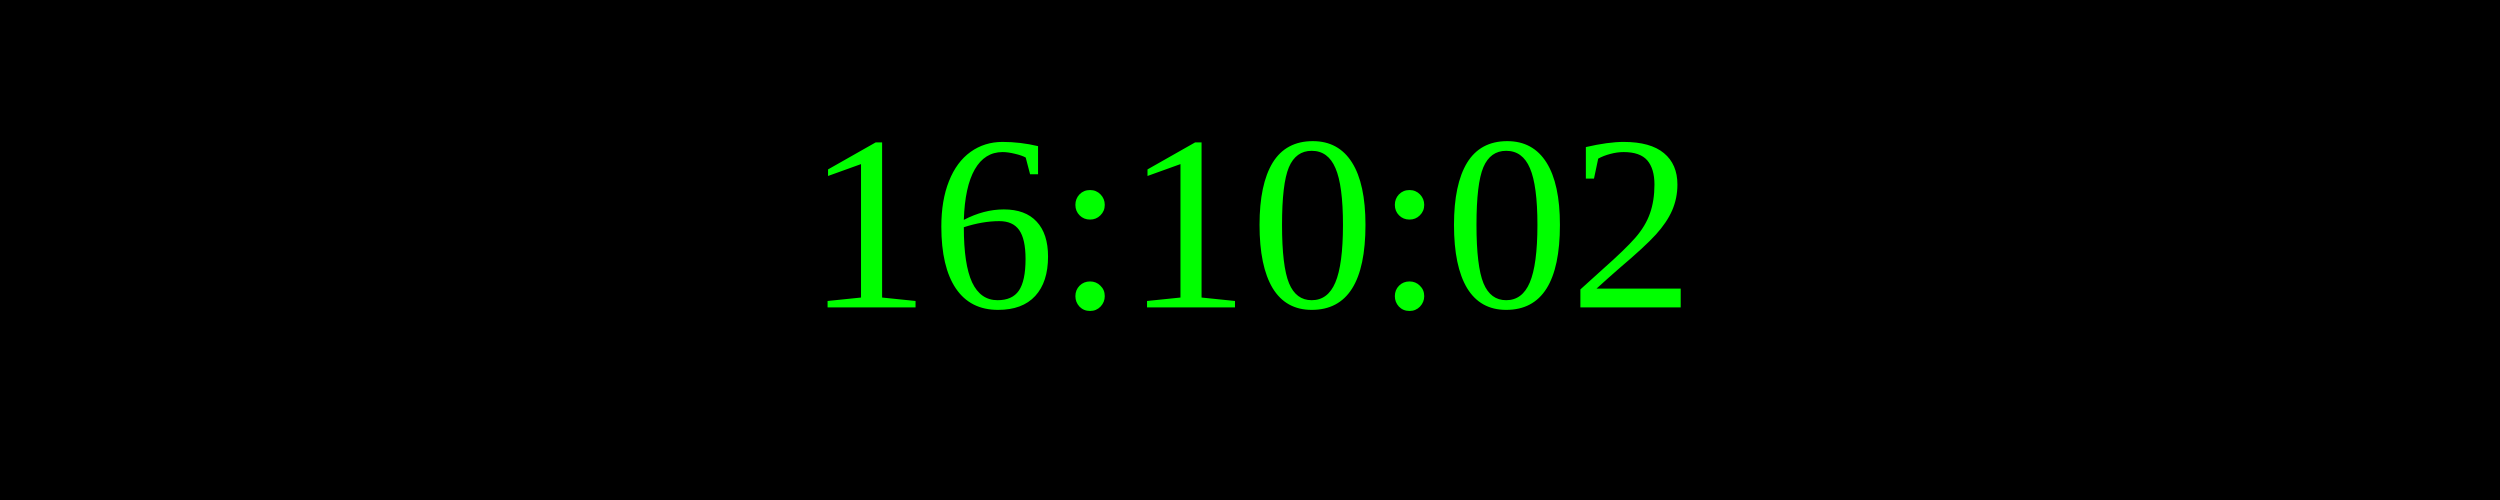
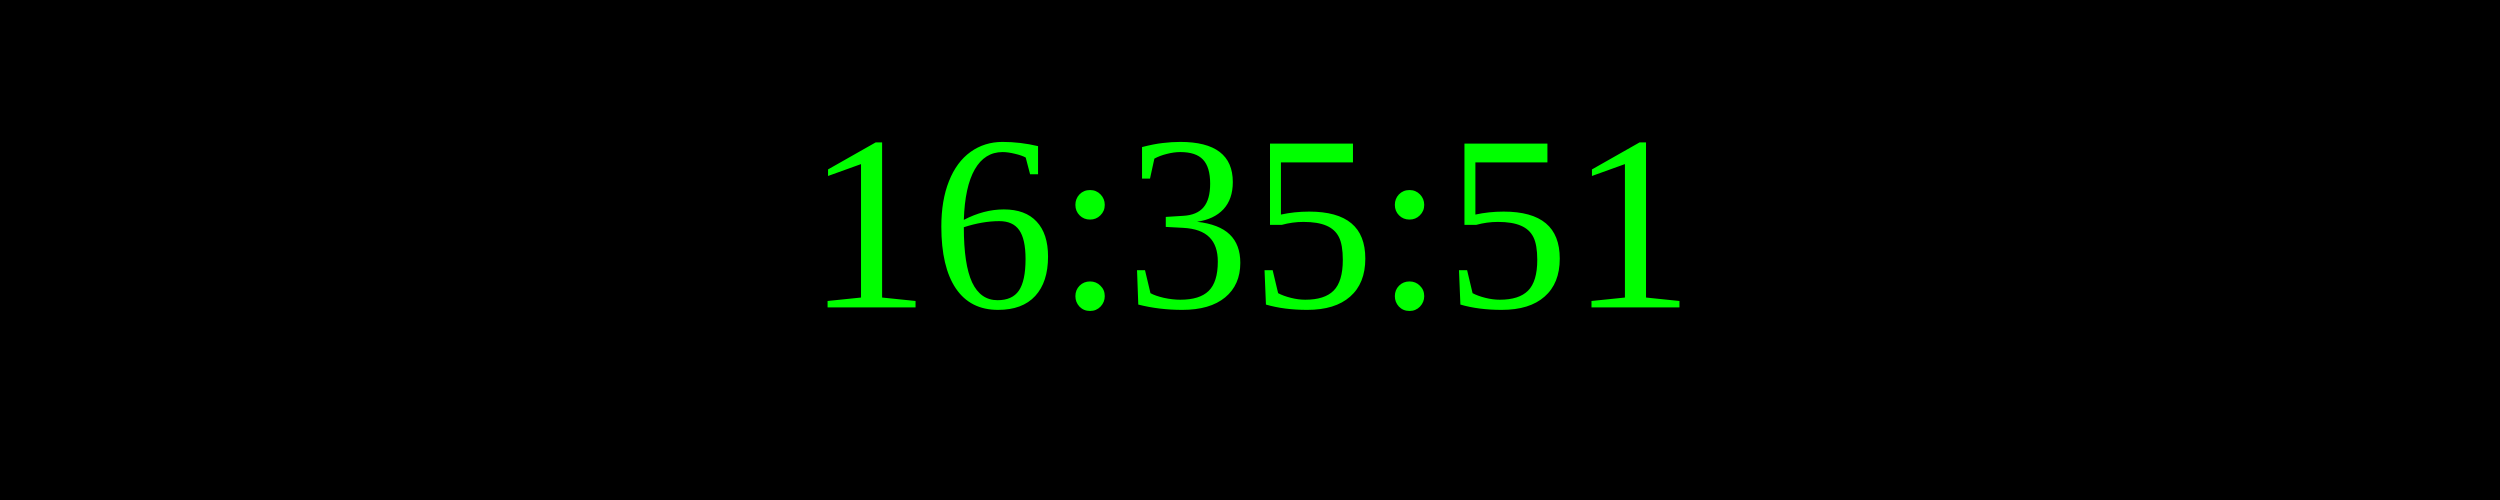
<svg xmlns="http://www.w3.org/2000/svg" width="250" height="50">
  <rect width="100%" height="100%" fill="black" />
  <text x="50%" y="50%" font-size="25" fill="lime" text-anchor="middle" dominant-baseline="middle">
- 16:10:02
+ 16:35:51
</text>
</svg>
